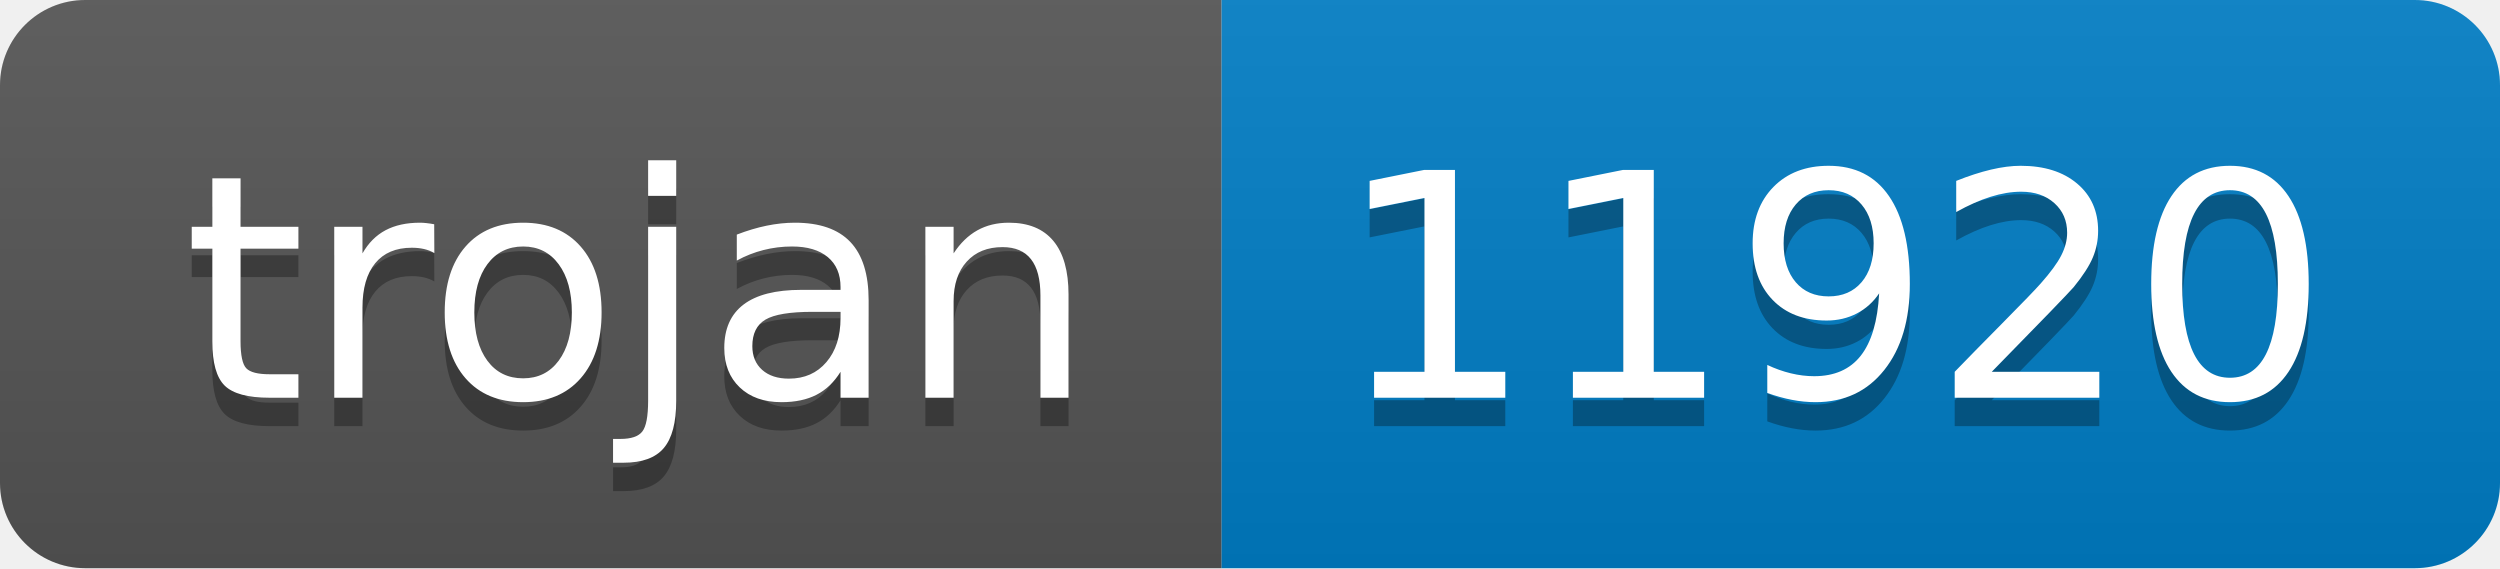
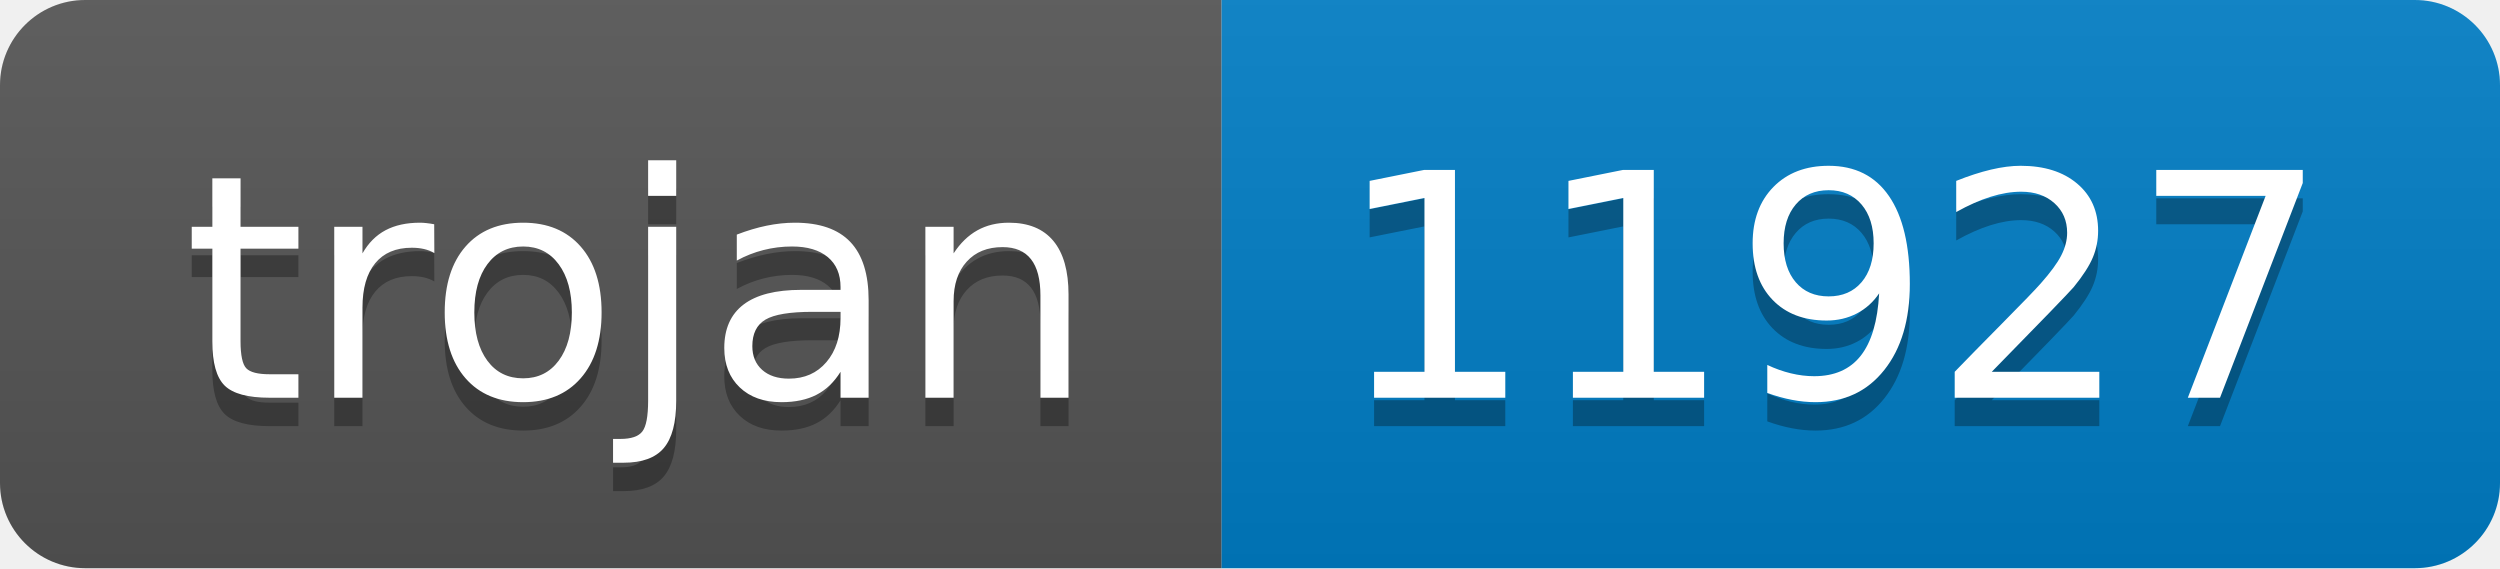
- <svg xmlns="http://www.w3.org/2000/svg" width="88" height="20" role="img" aria-label="trojan: 11920">
+ <svg xmlns="http://www.w3.org/2000/svg" width="88" height="20" role="img" aria-label="trojan: 11927">
  <linearGradient id="s" x2="0" y2="100%">
    <stop offset="0" stop-color="#bbb" stop-opacity=".1" />
    <stop offset="1" stop-opacity=".1" />
  </linearGradient>
  <clipPath id="r">
    <rect width="88" height="20" rx="3" fill="#fff" />
  </clipPath>
  <g clip-path="url(#r)">
    <rect width="43" height="20" fill="#555" />
    <rect x="43" width="45" height="20" fill="#007ec6" />
    <rect width="88" height="20" fill="url(#s)" />
  </g>
  <g fill="#fff" text-anchor="middle" font-family="Verdana,Geneva,DejaVu Sans,sans-serif" text-rendering="geometricPrecision" font-size="110">
    <text aria-hidden="true" x="225" y="150" fill="#010101" fill-opacity=".3" transform="scale(.1)" textLength="330">trojan</text>
    <text x="225" y="140" transform="scale(.1)" fill="#fff" textLength="330">trojan</text>
-     <text aria-hidden="true" x="645" y="150" fill="#010101" fill-opacity=".3" transform="scale(.1)" textLength="350">11920</text>
-     <text x="645" y="140" transform="scale(.1)" fill="#fff" textLength="350">11920</text>
+     <text aria-hidden="true" x="645" y="150" fill="#010101" fill-opacity=".3" transform="scale(.1)" textLength="350">11927</text>
+     <text x="645" y="140" transform="scale(.1)" fill="#fff" textLength="350">11927</text>
  </g>
</svg>
